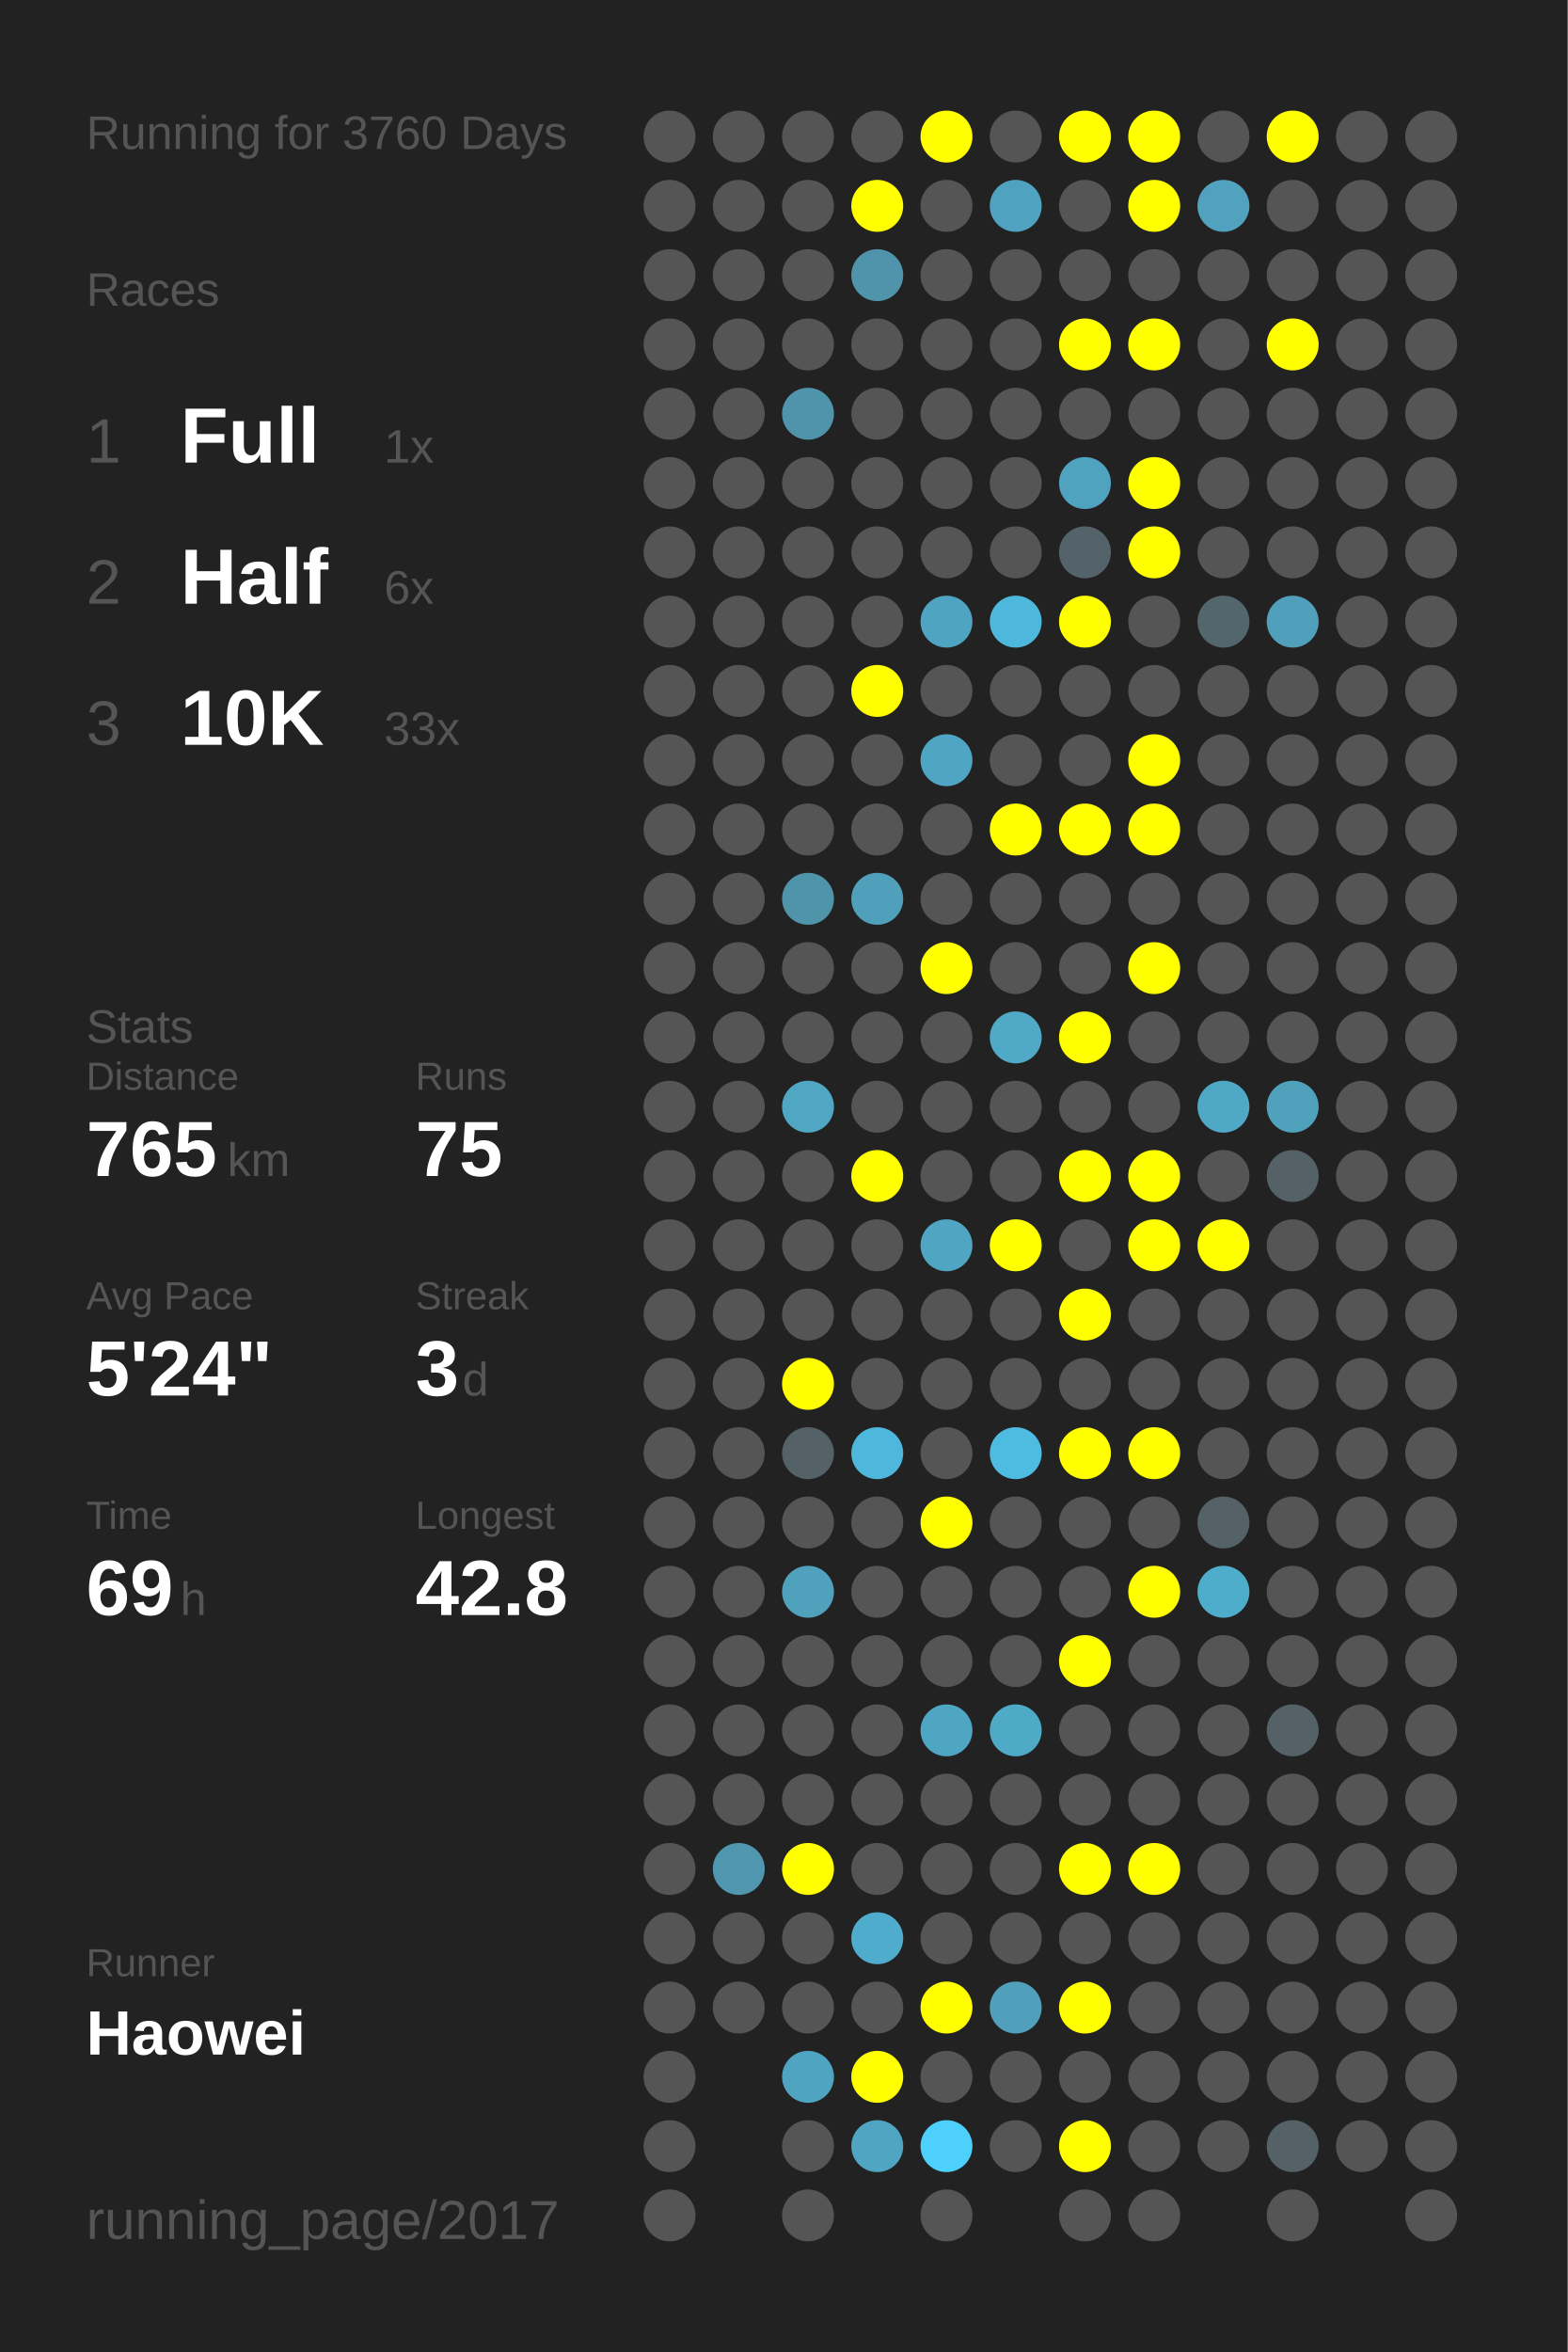
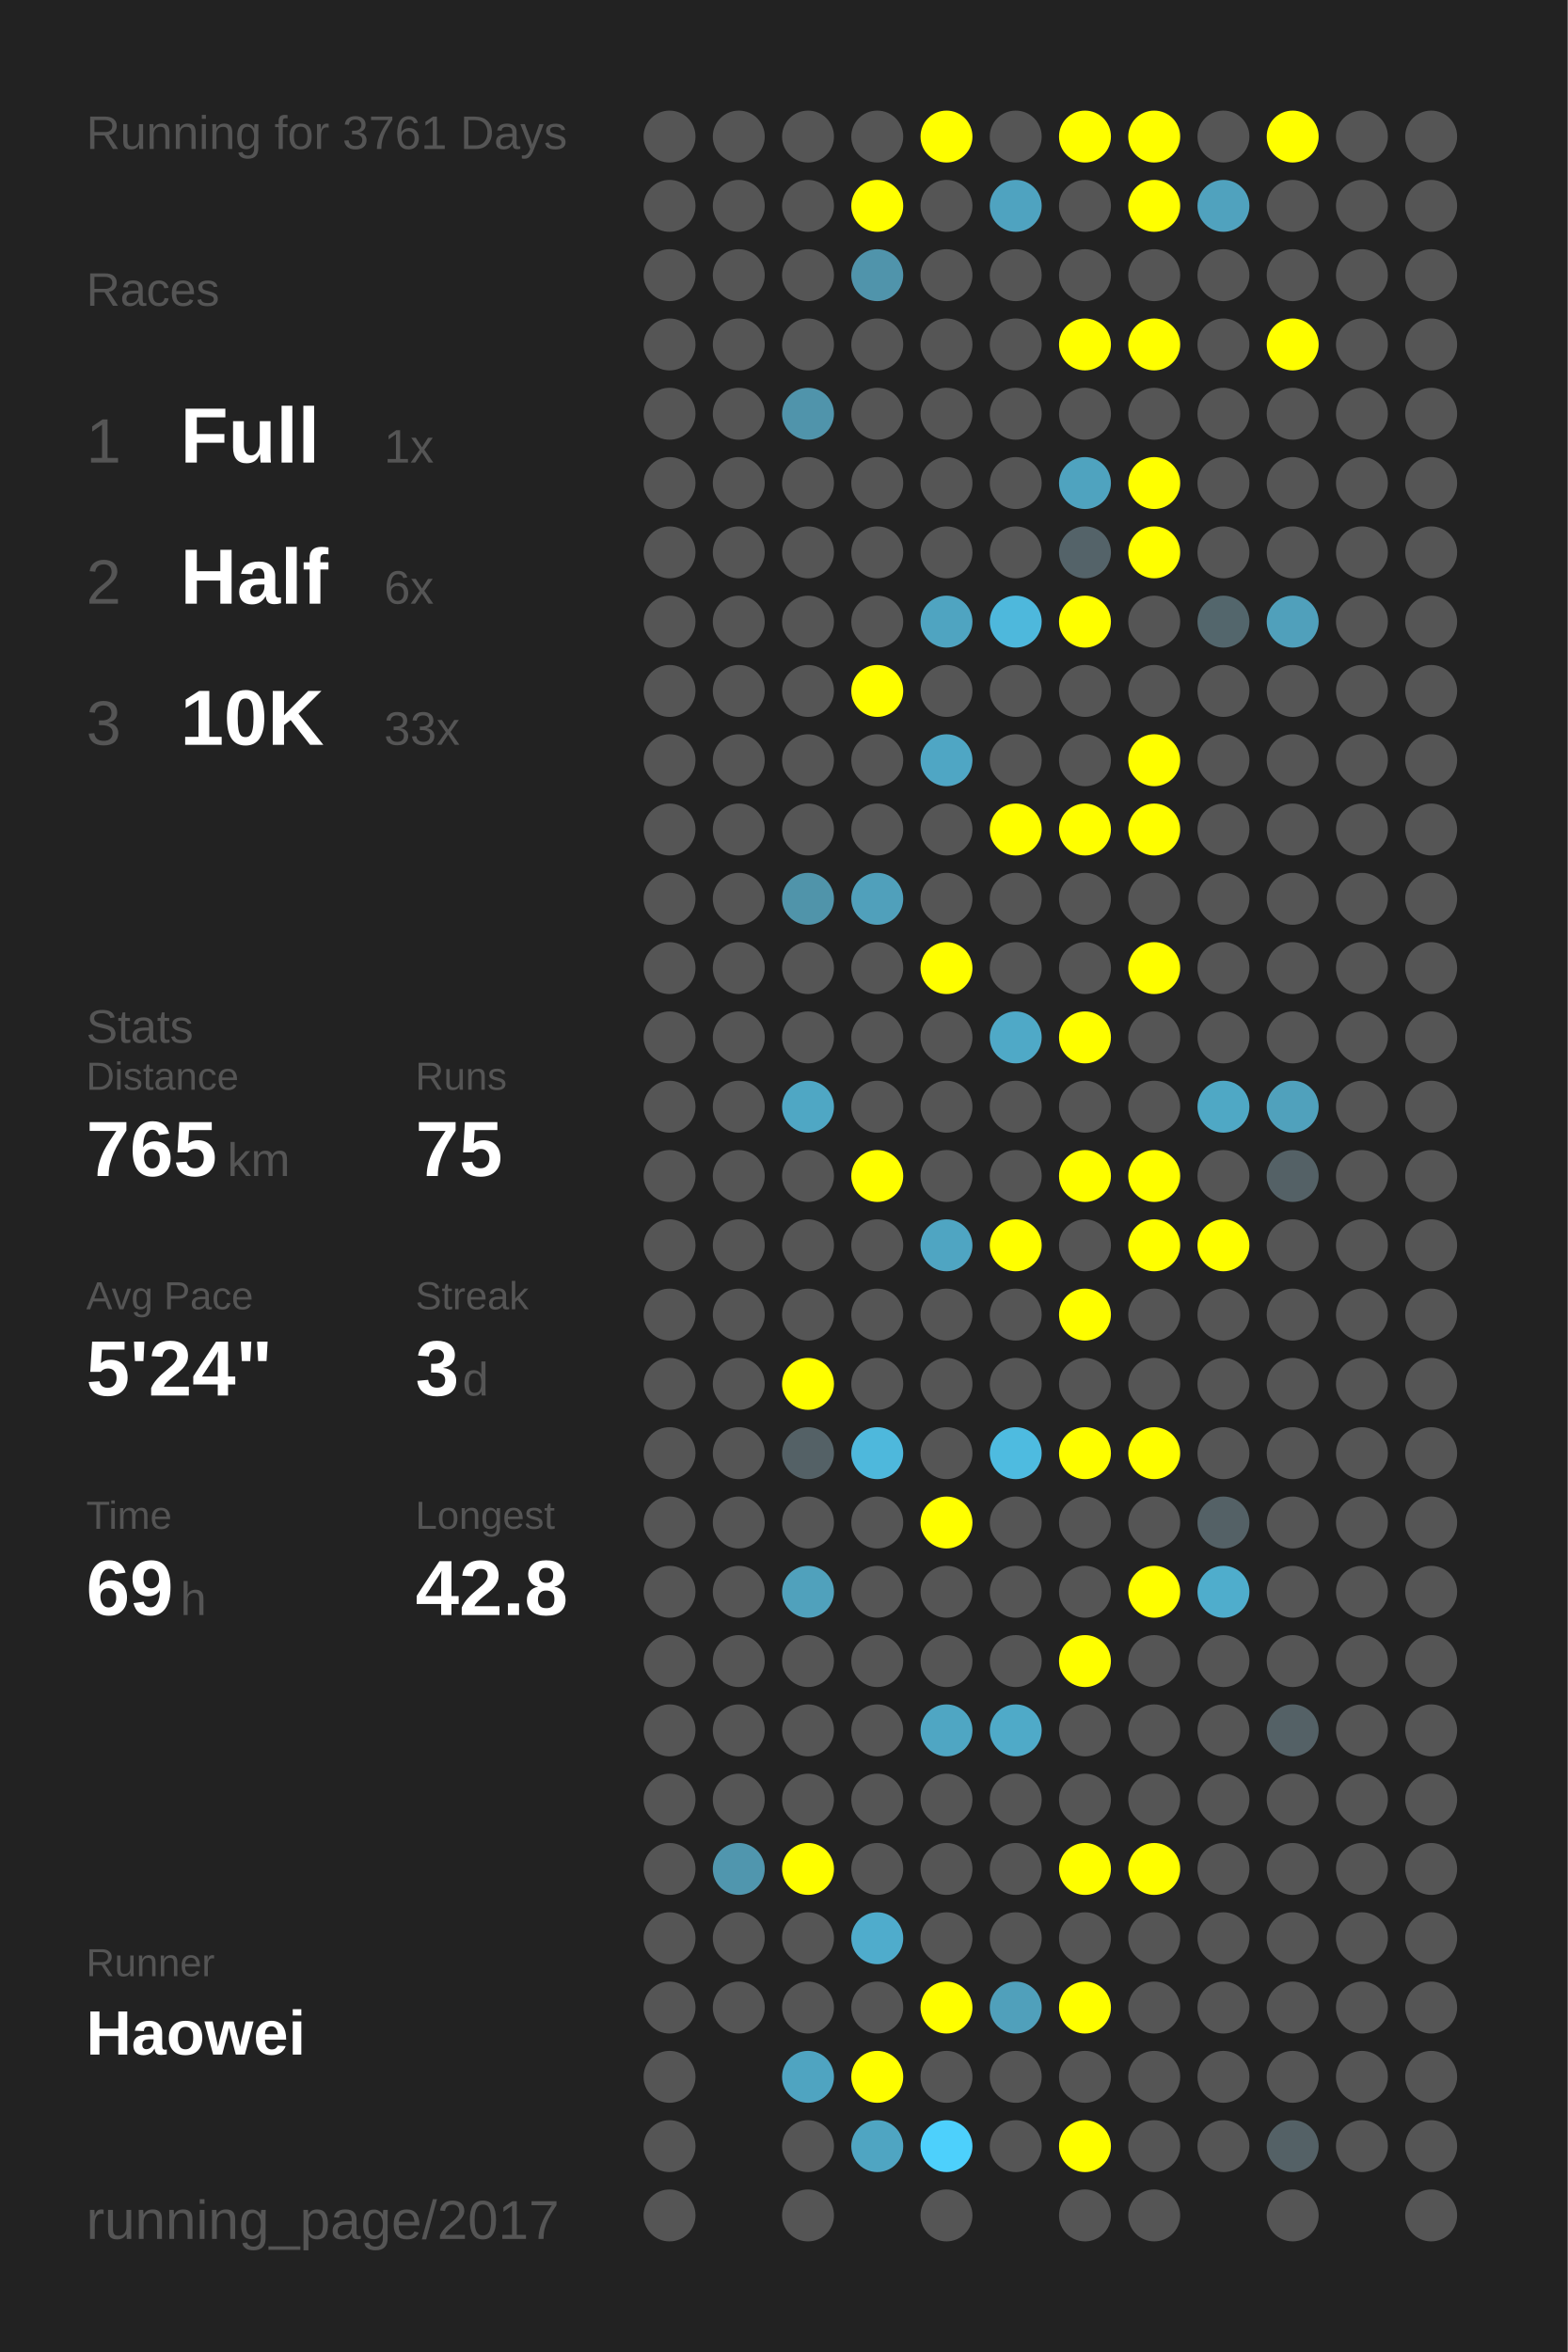
<svg xmlns="http://www.w3.org/2000/svg" baseProfile="full" height="300mm" version="1.1" viewBox="0,0,200,300" width="200mm">
  <defs />
  <rect fill="#222222" height="300" width="200" x="0" y="0" />
-   <text fill="#555555" style="font-size:6px; font-family:Arial;" x="11" y="19">Running for 3760 Days</text>
+   <text fill="#555555" style="font-size:6px; font-family:Arial;" x="11" y="19">Running for 3761 Days</text>
  <text fill="#555555" style="font-size:6px; font-family:Arial;" x="11" y="39">Races</text>
  <text fill="#555555" style="font-size:8px; font-family:Arial;" x="11" y="59">1</text>
  <text fill="#FFFFFF" style="font-size:10px; font-family:Arial; font-weight:bold;" x="23" y="59">Full</text>
  <text fill="#555555" style="font-size:6px; font-family:Arial;" x="49" y="59">1x</text>
  <text fill="#555555" style="font-size:8px; font-family:Arial;" x="11" y="77">2</text>
  <text fill="#FFFFFF" style="font-size:10px; font-family:Arial; font-weight:bold;" x="23" y="77">Half</text>
  <text fill="#555555" style="font-size:6px; font-family:Arial;" x="49" y="77">6x</text>
  <text fill="#555555" style="font-size:8px; font-family:Arial;" x="11" y="95">3</text>
  <text fill="#FFFFFF" style="font-size:10px; font-family:Arial; font-weight:bold;" x="23" y="95">10K</text>
  <text fill="#555555" style="font-size:6px; font-family:Arial;" x="49" y="95">33x</text>
  <text fill="#555555" style="font-size:6px; font-family:Arial;" x="11" y="133">Stats</text>
  <text fill="#555555" style="font-size:5px; font-family:Arial;" x="11" y="139">Distance</text>
  <text fill="#FFFFFF" style="font-size:10px; font-family:Arial; font-weight:bold;" x="11" y="150">765</text>
  <text fill="#555555" style="font-size:6px; font-family:Arial;" x="29" y="150">km</text>
  <text fill="#555555" style="font-size:5px; font-family:Arial;" x="53" y="139">Runs</text>
  <text fill="#FFFFFF" style="font-size:10px; font-family:Arial; font-weight:bold;" x="53" y="150">75</text>
  <text fill="#555555" style="font-size:5px; font-family:Arial;" x="11" y="167">Avg Pace</text>
  <text fill="#FFFFFF" style="font-size:10px; font-family:Arial; font-weight:bold;" x="11" y="178">5'24"</text>
  <text fill="#555555" style="font-size:5px; font-family:Arial;" x="53" y="167">Streak</text>
  <text fill="#FFFFFF" style="font-size:10px; font-family:Arial; font-weight:bold;" x="53" y="178">3</text>
  <text fill="#555555" style="font-size:6px; font-family:Arial;" x="59" y="178">d</text>
  <text fill="#555555" style="font-size:5px; font-family:Arial;" x="11" y="195">Time</text>
  <text fill="#FFFFFF" style="font-size:10px; font-family:Arial; font-weight:bold;" x="11" y="206">69</text>
  <text fill="#555555" style="font-size:6px; font-family:Arial;" x="23" y="206">h</text>
  <text fill="#555555" style="font-size:5px; font-family:Arial;" x="53" y="195">Longest</text>
  <text fill="#FFFFFF" style="font-size:10px; font-family:Arial; font-weight:bold;" x="53" y="206">42.8</text>
  <text fill="#555555" style="font-size:5px; font-family:Arial;" x="11" y="252.065">Runner</text>
  <text fill="#FFFFFF" style="font-size:8px; font-family:Arial; font-weight:bold;" x="11" y="262.065">Haowei</text>
  <text fill="#555555" style="font-size:7px; font-family:Arial;" x="11" y="285.581">running_page/2017</text>
  <circle cx="85.417" cy="17.419" fill="#555555" r="3.312" />
  <circle cx="85.417" cy="26.258" fill="#555555" r="3.312" />
  <circle cx="85.417" cy="35.097" fill="#555555" r="3.312" />
  <circle cx="85.417" cy="43.935" fill="#555555" r="3.312" />
  <circle cx="85.417" cy="52.774" fill="#555555" r="3.312" />
  <circle cx="85.417" cy="61.613" fill="#555555" r="3.312" />
  <circle cx="85.417" cy="70.452" fill="#555555" r="3.312" />
  <circle cx="85.417" cy="79.29" fill="#555555" r="3.312" />
  <circle cx="85.417" cy="88.129" fill="#555555" r="3.312" />
  <circle cx="85.417" cy="96.968" fill="#555555" r="3.312" />
  <circle cx="85.417" cy="105.806" fill="#555555" r="3.312" />
  <circle cx="85.417" cy="114.645" fill="#555555" r="3.312" />
  <circle cx="85.417" cy="123.484" fill="#555555" r="3.312" />
  <circle cx="85.417" cy="132.323" fill="#555555" r="3.312" />
  <circle cx="85.417" cy="141.161" fill="#555555" r="3.312" />
  <circle cx="85.417" cy="150" fill="#555555" r="3.312" />
  <circle cx="85.417" cy="158.839" fill="#555555" r="3.312" />
  <circle cx="85.417" cy="167.677" fill="#555555" r="3.312" />
  <circle cx="85.417" cy="176.516" fill="#555555" r="3.312" />
  <circle cx="85.417" cy="185.355" fill="#555555" r="3.312" />
  <circle cx="85.417" cy="194.194" fill="#555555" r="3.312" />
  <circle cx="85.417" cy="203.032" fill="#555555" r="3.312" />
  <circle cx="85.417" cy="211.871" fill="#555555" r="3.312" />
  <circle cx="85.417" cy="220.71" fill="#555555" r="3.312" />
  <circle cx="85.417" cy="229.548" fill="#555555" r="3.312" />
  <circle cx="85.417" cy="238.387" fill="#555555" r="3.312" />
  <circle cx="85.417" cy="247.226" fill="#555555" r="3.312" />
  <circle cx="85.417" cy="256.065" fill="#555555" r="3.312" />
  <circle cx="85.417" cy="264.903" fill="#555555" r="3.312" />
  <circle cx="85.417" cy="273.742" fill="#555555" r="3.312" />
  <circle cx="85.417" cy="282.581" fill="#555555" r="3.312" />
  <circle cx="94.25" cy="17.419" fill="#555555" r="3.312" />
  <circle cx="94.25" cy="26.258" fill="#555555" r="3.312" />
  <circle cx="94.25" cy="35.097" fill="#555555" r="3.312" />
  <circle cx="94.25" cy="43.935" fill="#555555" r="3.312" />
  <circle cx="94.25" cy="52.774" fill="#555555" r="3.312" />
  <circle cx="94.25" cy="61.613" fill="#555555" r="3.312" />
  <circle cx="94.25" cy="70.452" fill="#555555" r="3.312" />
  <circle cx="94.25" cy="79.29" fill="#555555" r="3.312" />
  <circle cx="94.25" cy="88.129" fill="#555555" r="3.312" />
  <circle cx="94.25" cy="96.968" fill="#555555" r="3.312" />
  <circle cx="94.25" cy="105.806" fill="#555555" r="3.312" />
  <circle cx="94.25" cy="114.645" fill="#555555" r="3.312" />
  <circle cx="94.25" cy="123.484" fill="#555555" r="3.312" />
  <circle cx="94.25" cy="132.323" fill="#555555" r="3.312" />
  <circle cx="94.25" cy="141.161" fill="#555555" r="3.312" />
  <circle cx="94.25" cy="150" fill="#555555" r="3.312" />
  <circle cx="94.25" cy="158.839" fill="#555555" r="3.312" />
  <circle cx="94.25" cy="167.677" fill="#555555" r="3.312" />
  <circle cx="94.25" cy="176.516" fill="#555555" r="3.312" />
  <circle cx="94.25" cy="185.355" fill="#555555" r="3.312" />
  <circle cx="94.25" cy="194.194" fill="#555555" r="3.312" />
  <circle cx="94.25" cy="203.032" fill="#555555" r="3.312" />
  <circle cx="94.25" cy="211.871" fill="#555555" r="3.312" />
  <circle cx="94.25" cy="220.71" fill="#555555" r="3.312" />
  <circle cx="94.25" cy="229.548" fill="#555555" r="3.312" />
  <circle cx="94.25" cy="238.387" fill="#5096ae" r="3.312" />
  <circle cx="94.25" cy="247.226" fill="#555555" r="3.312" />
  <circle cx="94.25" cy="256.065" fill="#555555" r="3.312" />
  <circle cx="103.083" cy="17.419" fill="#555555" r="3.312" />
  <circle cx="103.083" cy="26.258" fill="#555555" r="3.312" />
  <circle cx="103.083" cy="35.097" fill="#555555" r="3.312" />
  <circle cx="103.083" cy="43.935" fill="#555555" r="3.312" />
  <circle cx="103.083" cy="52.774" fill="#5094ab" r="3.312" />
  <circle cx="103.083" cy="61.613" fill="#555555" r="3.312" />
  <circle cx="103.083" cy="70.452" fill="#555555" r="3.312" />
  <circle cx="103.083" cy="79.29" fill="#555555" r="3.312" />
  <circle cx="103.083" cy="88.129" fill="#555555" r="3.312" />
  <circle cx="103.083" cy="96.968" fill="#555555" r="3.312" />
  <circle cx="103.083" cy="105.806" fill="#555555" r="3.312" />
  <circle cx="103.083" cy="114.645" fill="#5094aa" r="3.312" />
  <circle cx="103.083" cy="123.484" fill="#555555" r="3.312" />
  <circle cx="103.083" cy="132.323" fill="#555555" r="3.312" />
  <circle cx="103.083" cy="141.161" fill="#4fa7c4" r="3.312" />
  <circle cx="103.083" cy="150" fill="#555555" r="3.312" />
  <circle cx="103.083" cy="158.839" fill="#555555" r="3.312" />
  <circle cx="103.083" cy="167.677" fill="#555555" r="3.312" />
  <circle cx="103.083" cy="176.516" fill="#FFFF00" r="3.312" />
  <circle cx="103.083" cy="185.355" fill="#546166" r="3.312" />
  <circle cx="103.083" cy="194.194" fill="#555555" r="3.312" />
  <circle cx="103.083" cy="203.032" fill="#50a1bc" r="3.312" />
  <circle cx="103.083" cy="211.871" fill="#555555" r="3.312" />
  <circle cx="103.083" cy="220.71" fill="#555555" r="3.312" />
  <circle cx="103.083" cy="229.548" fill="#555555" r="3.312" />
  <circle cx="103.083" cy="238.387" fill="#FFFF00" r="3.312" />
  <circle cx="103.083" cy="247.226" fill="#555555" r="3.312" />
  <circle cx="103.083" cy="256.065" fill="#555555" r="3.312" />
  <circle cx="103.083" cy="264.903" fill="#4fa4c1" r="3.312" />
  <circle cx="103.083" cy="273.742" fill="#555555" r="3.312" />
  <circle cx="103.083" cy="282.581" fill="#555555" r="3.312" />
  <circle cx="111.917" cy="17.419" fill="#555555" r="3.312" />
  <circle cx="111.917" cy="26.258" fill="#FFFF00" r="3.312" />
  <circle cx="111.917" cy="35.097" fill="#5094ab" r="3.312" />
  <circle cx="111.917" cy="43.935" fill="#555555" r="3.312" />
  <circle cx="111.917" cy="52.774" fill="#555555" r="3.312" />
  <circle cx="111.917" cy="61.613" fill="#555555" r="3.312" />
  <circle cx="111.917" cy="70.452" fill="#555555" r="3.312" />
  <circle cx="111.917" cy="79.29" fill="#555555" r="3.312" />
  <circle cx="111.917" cy="88.129" fill="#FFFF00" r="3.312" />
  <circle cx="111.917" cy="96.968" fill="#555555" r="3.312" />
  <circle cx="111.917" cy="105.806" fill="#555555" r="3.312" />
  <circle cx="111.917" cy="114.645" fill="#50a0bb" r="3.312" />
  <circle cx="111.917" cy="123.484" fill="#555555" r="3.312" />
  <circle cx="111.917" cy="132.323" fill="#555555" r="3.312" />
  <circle cx="111.917" cy="141.161" fill="#555555" r="3.312" />
  <circle cx="111.917" cy="150" fill="#FFFF00" r="3.312" />
  <circle cx="111.917" cy="158.839" fill="#555555" r="3.312" />
  <circle cx="111.917" cy="167.677" fill="#555555" r="3.312" />
  <circle cx="111.917" cy="176.516" fill="#555555" r="3.312" />
  <circle cx="111.917" cy="185.355" fill="#4eb8dc" r="3.312" />
  <circle cx="111.917" cy="194.194" fill="#555555" r="3.312" />
  <circle cx="111.917" cy="203.032" fill="#555555" r="3.312" />
  <circle cx="111.917" cy="211.871" fill="#555555" r="3.312" />
  <circle cx="111.917" cy="220.71" fill="#555555" r="3.312" />
  <circle cx="111.917" cy="229.548" fill="#555555" r="3.312" />
  <circle cx="111.917" cy="238.387" fill="#555555" r="3.312" />
  <circle cx="111.917" cy="247.226" fill="#4faccc" r="3.312" />
  <circle cx="111.917" cy="256.065" fill="#555555" r="3.312" />
  <circle cx="111.917" cy="264.903" fill="#FFFF00" r="3.312" />
  <circle cx="111.917" cy="273.742" fill="#4fa5c2" r="3.312" />
  <circle cx="120.75" cy="17.419" fill="#FFFF00" r="3.312" />
  <circle cx="120.75" cy="26.258" fill="#555555" r="3.312" />
  <circle cx="120.75" cy="35.097" fill="#555555" r="3.312" />
  <circle cx="120.75" cy="43.935" fill="#555555" r="3.312" />
  <circle cx="120.75" cy="52.774" fill="#555555" r="3.312" />
  <circle cx="120.75" cy="61.613" fill="#555555" r="3.312" />
  <circle cx="120.75" cy="70.452" fill="#555555" r="3.312" />
  <circle cx="120.75" cy="79.29" fill="#4fa4c1" r="3.312" />
  <circle cx="120.75" cy="88.129" fill="#555555" r="3.312" />
  <circle cx="120.75" cy="96.968" fill="#4fa6c4" r="3.312" />
  <circle cx="120.75" cy="105.806" fill="#555555" r="3.312" />
  <circle cx="120.75" cy="114.645" fill="#555555" r="3.312" />
  <circle cx="120.75" cy="123.484" fill="#FFFF00" r="3.312" />
  <circle cx="120.75" cy="132.323" fill="#555555" r="3.312" />
  <circle cx="120.75" cy="141.161" fill="#555555" r="3.312" />
  <circle cx="120.75" cy="150" fill="#555555" r="3.312" />
  <circle cx="120.75" cy="158.839" fill="#4fa5c2" r="3.312" />
  <circle cx="120.75" cy="167.677" fill="#555555" r="3.312" />
  <circle cx="120.75" cy="176.516" fill="#555555" r="3.312" />
  <circle cx="120.75" cy="185.355" fill="#555555" r="3.312" />
  <circle cx="120.75" cy="194.194" fill="#FFFF00" r="3.312" />
  <circle cx="120.75" cy="203.032" fill="#555555" r="3.312" />
  <circle cx="120.75" cy="211.871" fill="#555555" r="3.312" />
  <circle cx="120.75" cy="220.71" fill="#4fa6c3" r="3.312" />
  <circle cx="120.75" cy="229.548" fill="#555555" r="3.312" />
  <circle cx="120.75" cy="238.387" fill="#555555" r="3.312" />
  <circle cx="120.75" cy="247.226" fill="#555555" r="3.312" />
  <circle cx="120.75" cy="256.065" fill="#FFFF00" r="3.312" />
  <circle cx="120.75" cy="264.903" fill="#555555" r="3.312" />
  <circle cx="120.75" cy="273.742" fill="#4dd0fc" r="3.312" />
  <circle cx="120.75" cy="282.581" fill="#555555" r="3.312" />
  <circle cx="129.583" cy="17.419" fill="#555555" r="3.312" />
  <circle cx="129.583" cy="26.258" fill="#4fa3c0" r="3.312" />
  <circle cx="129.583" cy="35.097" fill="#555555" r="3.312" />
  <circle cx="129.583" cy="43.935" fill="#555555" r="3.312" />
  <circle cx="129.583" cy="52.774" fill="#555555" r="3.312" />
  <circle cx="129.583" cy="61.613" fill="#555555" r="3.312" />
  <circle cx="129.583" cy="70.452" fill="#555555" r="3.312" />
  <circle cx="129.583" cy="79.29" fill="#4eb8dc" r="3.312" />
  <circle cx="129.583" cy="88.129" fill="#555555" r="3.312" />
  <circle cx="129.583" cy="96.968" fill="#555555" r="3.312" />
  <circle cx="129.583" cy="105.806" fill="#FFFF00" r="3.312" />
  <circle cx="129.583" cy="114.645" fill="#555555" r="3.312" />
  <circle cx="129.583" cy="123.484" fill="#555555" r="3.312" />
  <circle cx="129.583" cy="132.323" fill="#4fa9c7" r="3.312" />
  <circle cx="129.583" cy="141.161" fill="#555555" r="3.312" />
  <circle cx="129.583" cy="150" fill="#555555" r="3.312" />
  <circle cx="129.583" cy="158.839" fill="#FFFF00" r="3.312" />
  <circle cx="129.583" cy="167.677" fill="#555555" r="3.312" />
  <circle cx="129.583" cy="176.516" fill="#555555" r="3.312" />
  <circle cx="129.583" cy="185.355" fill="#4ebbe0" r="3.312" />
  <circle cx="129.583" cy="194.194" fill="#555555" r="3.312" />
  <circle cx="129.583" cy="203.032" fill="#555555" r="3.312" />
  <circle cx="129.583" cy="211.871" fill="#555555" r="3.312" />
  <circle cx="129.583" cy="220.71" fill="#4faac8" r="3.312" />
  <circle cx="129.583" cy="229.548" fill="#555555" r="3.312" />
  <circle cx="129.583" cy="238.387" fill="#555555" r="3.312" />
  <circle cx="129.583" cy="247.226" fill="#555555" r="3.312" />
  <circle cx="129.583" cy="256.065" fill="#50a0bb" r="3.312" />
  <circle cx="129.583" cy="264.903" fill="#555555" r="3.312" />
  <circle cx="129.583" cy="273.742" fill="#555555" r="3.312" />
  <circle cx="138.417" cy="17.419" fill="#FFFF00" r="3.312" />
  <circle cx="138.417" cy="26.258" fill="#555555" r="3.312" />
  <circle cx="138.417" cy="35.097" fill="#555555" r="3.312" />
  <circle cx="138.417" cy="43.935" fill="#FFFF00" r="3.312" />
  <circle cx="138.417" cy="52.774" fill="#555555" r="3.312" />
  <circle cx="138.417" cy="61.613" fill="#4fa3bf" r="3.312" />
  <circle cx="138.417" cy="70.452" fill="#546369" r="3.312" />
  <circle cx="138.417" cy="79.29" fill="#FFFF00" r="3.312" />
  <circle cx="138.417" cy="88.129" fill="#555555" r="3.312" />
  <circle cx="138.417" cy="96.968" fill="#555555" r="3.312" />
  <circle cx="138.417" cy="105.806" fill="#FFFF00" r="3.312" />
  <circle cx="138.417" cy="114.645" fill="#555555" r="3.312" />
  <circle cx="138.417" cy="123.484" fill="#555555" r="3.312" />
  <circle cx="138.417" cy="132.323" fill="#FFFF00" r="3.312" />
  <circle cx="138.417" cy="141.161" fill="#555555" r="3.312" />
  <circle cx="138.417" cy="150" fill="#FFFF00" r="3.312" />
  <circle cx="138.417" cy="158.839" fill="#555555" r="3.312" />
  <circle cx="138.417" cy="167.677" fill="#FFFF00" r="3.312" />
  <circle cx="138.417" cy="176.516" fill="#555555" r="3.312" />
  <circle cx="138.417" cy="185.355" fill="#FFFF00" r="3.312" />
  <circle cx="138.417" cy="194.194" fill="#555555" r="3.312" />
  <circle cx="138.417" cy="203.032" fill="#555555" r="3.312" />
  <circle cx="138.417" cy="211.871" fill="#FFFF00" r="3.312" />
  <circle cx="138.417" cy="220.71" fill="#555555" r="3.312" />
  <circle cx="138.417" cy="229.548" fill="#555555" r="3.312" />
  <circle cx="138.417" cy="238.387" fill="#FFFF00" r="3.312" />
  <circle cx="138.417" cy="247.226" fill="#555555" r="3.312" />
  <circle cx="138.417" cy="256.065" fill="#FFFF00" r="3.312" />
  <circle cx="138.417" cy="264.903" fill="#555555" r="3.312" />
  <circle cx="138.417" cy="273.742" fill="#FFFF00" r="3.312" />
  <circle cx="138.417" cy="282.581" fill="#555555" r="3.312" />
  <circle cx="147.25" cy="17.419" fill="#FFFF00" r="3.312" />
  <circle cx="147.25" cy="26.258" fill="#FFFF00" r="3.312" />
  <circle cx="147.25" cy="35.097" fill="#555555" r="3.312" />
  <circle cx="147.25" cy="43.935" fill="#FFFF00" r="3.312" />
  <circle cx="147.25" cy="52.774" fill="#555555" r="3.312" />
  <circle cx="147.25" cy="61.613" fill="#FFFF00" r="3.312" />
  <circle cx="147.25" cy="70.452" fill="#FFFF00" r="3.312" />
  <circle cx="147.25" cy="79.29" fill="#555555" r="3.312" />
  <circle cx="147.25" cy="88.129" fill="#555555" r="3.312" />
  <circle cx="147.25" cy="96.968" fill="#FFFF00" r="3.312" />
  <circle cx="147.25" cy="105.806" fill="#FFFF00" r="3.312" />
  <circle cx="147.25" cy="114.645" fill="#555555" r="3.312" />
  <circle cx="147.25" cy="123.484" fill="#FFFF00" r="3.312" />
  <circle cx="147.25" cy="132.323" fill="#555555" r="3.312" />
  <circle cx="147.25" cy="141.161" fill="#555555" r="3.312" />
  <circle cx="147.25" cy="150" fill="#FFFF00" r="3.312" />
  <circle cx="147.25" cy="158.839" fill="#FFFF00" r="3.312" />
  <circle cx="147.25" cy="167.677" fill="#555555" r="3.312" />
  <circle cx="147.25" cy="176.516" fill="#555555" r="3.312" />
  <circle cx="147.25" cy="185.355" fill="#FFFF00" r="3.312" />
  <circle cx="147.25" cy="194.194" fill="#555555" r="3.312" />
  <circle cx="147.25" cy="203.032" fill="#FFFF00" r="3.312" />
  <circle cx="147.25" cy="211.871" fill="#555555" r="3.312" />
  <circle cx="147.25" cy="220.71" fill="#555555" r="3.312" />
  <circle cx="147.25" cy="229.548" fill="#555555" r="3.312" />
  <circle cx="147.25" cy="238.387" fill="#FFFF00" r="3.312" />
  <circle cx="147.25" cy="247.226" fill="#555555" r="3.312" />
  <circle cx="147.25" cy="256.065" fill="#555555" r="3.312" />
  <circle cx="147.25" cy="264.903" fill="#555555" r="3.312" />
  <circle cx="147.25" cy="273.742" fill="#555555" r="3.312" />
  <circle cx="147.25" cy="282.581" fill="#555555" r="3.312" />
  <circle cx="156.083" cy="17.419" fill="#555555" r="3.312" />
  <circle cx="156.083" cy="26.258" fill="#50a2be" r="3.312" />
  <circle cx="156.083" cy="35.097" fill="#555555" r="3.312" />
  <circle cx="156.083" cy="43.935" fill="#555555" r="3.312" />
  <circle cx="156.083" cy="52.774" fill="#555555" r="3.312" />
  <circle cx="156.083" cy="61.613" fill="#555555" r="3.312" />
  <circle cx="156.083" cy="70.452" fill="#555555" r="3.312" />
  <circle cx="156.083" cy="79.29" fill="#53666c" r="3.312" />
  <circle cx="156.083" cy="88.129" fill="#555555" r="3.312" />
  <circle cx="156.083" cy="96.968" fill="#555555" r="3.312" />
  <circle cx="156.083" cy="105.806" fill="#555555" r="3.312" />
  <circle cx="156.083" cy="114.645" fill="#555555" r="3.312" />
  <circle cx="156.083" cy="123.484" fill="#555555" r="3.312" />
  <circle cx="156.083" cy="132.323" fill="#555555" r="3.312" />
  <circle cx="156.083" cy="141.161" fill="#4fa8c5" r="3.312" />
  <circle cx="156.083" cy="150" fill="#555555" r="3.312" />
  <circle cx="156.083" cy="158.839" fill="#FFFF00" r="3.312" />
  <circle cx="156.083" cy="167.677" fill="#555555" r="3.312" />
  <circle cx="156.083" cy="176.516" fill="#555555" r="3.312" />
  <circle cx="156.083" cy="185.355" fill="#555555" r="3.312" />
  <circle cx="156.083" cy="194.194" fill="#546166" r="3.312" />
  <circle cx="156.083" cy="203.032" fill="#4fadcc" r="3.312" />
  <circle cx="156.083" cy="211.871" fill="#555555" r="3.312" />
  <circle cx="156.083" cy="220.71" fill="#555555" r="3.312" />
  <circle cx="156.083" cy="229.548" fill="#555555" r="3.312" />
  <circle cx="156.083" cy="238.387" fill="#555555" r="3.312" />
  <circle cx="156.083" cy="247.226" fill="#555555" r="3.312" />
  <circle cx="156.083" cy="256.065" fill="#555555" r="3.312" />
  <circle cx="156.083" cy="264.903" fill="#555555" r="3.312" />
  <circle cx="156.083" cy="273.742" fill="#555555" r="3.312" />
  <circle cx="164.917" cy="17.419" fill="#FFFF00" r="3.312" />
  <circle cx="164.917" cy="26.258" fill="#555555" r="3.312" />
  <circle cx="164.917" cy="35.097" fill="#555555" r="3.312" />
  <circle cx="164.917" cy="43.935" fill="#FFFF00" r="3.312" />
  <circle cx="164.917" cy="52.774" fill="#555555" r="3.312" />
  <circle cx="164.917" cy="61.613" fill="#555555" r="3.312" />
  <circle cx="164.917" cy="70.452" fill="#555555" r="3.312" />
  <circle cx="164.917" cy="79.29" fill="#50a0bb" r="3.312" />
  <circle cx="164.917" cy="88.129" fill="#555555" r="3.312" />
  <circle cx="164.917" cy="96.968" fill="#555555" r="3.312" />
  <circle cx="164.917" cy="105.806" fill="#555555" r="3.312" />
  <circle cx="164.917" cy="114.645" fill="#555555" r="3.312" />
  <circle cx="164.917" cy="123.484" fill="#555555" r="3.312" />
  <circle cx="164.917" cy="132.323" fill="#555555" r="3.312" />
  <circle cx="164.917" cy="141.161" fill="#50a1bc" r="3.312" />
  <circle cx="164.917" cy="150" fill="#546166" r="3.312" />
  <circle cx="164.917" cy="158.839" fill="#555555" r="3.312" />
  <circle cx="164.917" cy="167.677" fill="#555555" r="3.312" />
  <circle cx="164.917" cy="176.516" fill="#555555" r="3.312" />
  <circle cx="164.917" cy="185.355" fill="#555555" r="3.312" />
  <circle cx="164.917" cy="194.194" fill="#555555" r="3.312" />
  <circle cx="164.917" cy="203.032" fill="#555555" r="3.312" />
  <circle cx="164.917" cy="211.871" fill="#555555" r="3.312" />
  <circle cx="164.917" cy="220.71" fill="#546166" r="3.312" />
  <circle cx="164.917" cy="229.548" fill="#555555" r="3.312" />
  <circle cx="164.917" cy="238.387" fill="#555555" r="3.312" />
  <circle cx="164.917" cy="247.226" fill="#555555" r="3.312" />
  <circle cx="164.917" cy="256.065" fill="#555555" r="3.312" />
  <circle cx="164.917" cy="264.903" fill="#555555" r="3.312" />
  <circle cx="164.917" cy="273.742" fill="#546166" r="3.312" />
  <circle cx="164.917" cy="282.581" fill="#555555" r="3.312" />
  <circle cx="173.75" cy="17.419" fill="#555555" r="3.312" />
  <circle cx="173.75" cy="26.258" fill="#555555" r="3.312" />
  <circle cx="173.75" cy="35.097" fill="#555555" r="3.312" />
  <circle cx="173.75" cy="43.935" fill="#555555" r="3.312" />
  <circle cx="173.75" cy="52.774" fill="#555555" r="3.312" />
  <circle cx="173.75" cy="61.613" fill="#555555" r="3.312" />
  <circle cx="173.75" cy="70.452" fill="#555555" r="3.312" />
  <circle cx="173.75" cy="79.29" fill="#555555" r="3.312" />
  <circle cx="173.75" cy="88.129" fill="#555555" r="3.312" />
  <circle cx="173.75" cy="96.968" fill="#555555" r="3.312" />
  <circle cx="173.75" cy="105.806" fill="#555555" r="3.312" />
  <circle cx="173.75" cy="114.645" fill="#555555" r="3.312" />
  <circle cx="173.75" cy="123.484" fill="#555555" r="3.312" />
  <circle cx="173.75" cy="132.323" fill="#555555" r="3.312" />
  <circle cx="173.75" cy="141.161" fill="#555555" r="3.312" />
  <circle cx="173.75" cy="150" fill="#555555" r="3.312" />
  <circle cx="173.75" cy="158.839" fill="#555555" r="3.312" />
  <circle cx="173.75" cy="167.677" fill="#555555" r="3.312" />
  <circle cx="173.75" cy="176.516" fill="#555555" r="3.312" />
  <circle cx="173.75" cy="185.355" fill="#555555" r="3.312" />
  <circle cx="173.75" cy="194.194" fill="#555555" r="3.312" />
  <circle cx="173.75" cy="203.032" fill="#555555" r="3.312" />
  <circle cx="173.75" cy="211.871" fill="#555555" r="3.312" />
  <circle cx="173.75" cy="220.71" fill="#555555" r="3.312" />
  <circle cx="173.75" cy="229.548" fill="#555555" r="3.312" />
  <circle cx="173.75" cy="238.387" fill="#555555" r="3.312" />
  <circle cx="173.75" cy="247.226" fill="#555555" r="3.312" />
  <circle cx="173.75" cy="256.065" fill="#555555" r="3.312" />
  <circle cx="173.75" cy="264.903" fill="#555555" r="3.312" />
  <circle cx="173.75" cy="273.742" fill="#555555" r="3.312" />
  <circle cx="182.583" cy="17.419" fill="#555555" r="3.312" />
  <circle cx="182.583" cy="26.258" fill="#555555" r="3.312" />
  <circle cx="182.583" cy="35.097" fill="#555555" r="3.312" />
  <circle cx="182.583" cy="43.935" fill="#555555" r="3.312" />
  <circle cx="182.583" cy="52.774" fill="#555555" r="3.312" />
  <circle cx="182.583" cy="61.613" fill="#555555" r="3.312" />
  <circle cx="182.583" cy="70.452" fill="#555555" r="3.312" />
  <circle cx="182.583" cy="79.29" fill="#555555" r="3.312" />
  <circle cx="182.583" cy="88.129" fill="#555555" r="3.312" />
  <circle cx="182.583" cy="96.968" fill="#555555" r="3.312" />
  <circle cx="182.583" cy="105.806" fill="#555555" r="3.312" />
  <circle cx="182.583" cy="114.645" fill="#555555" r="3.312" />
  <circle cx="182.583" cy="123.484" fill="#555555" r="3.312" />
  <circle cx="182.583" cy="132.323" fill="#555555" r="3.312" />
  <circle cx="182.583" cy="141.161" fill="#555555" r="3.312" />
  <circle cx="182.583" cy="150" fill="#555555" r="3.312" />
  <circle cx="182.583" cy="158.839" fill="#555555" r="3.312" />
  <circle cx="182.583" cy="167.677" fill="#555555" r="3.312" />
  <circle cx="182.583" cy="176.516" fill="#555555" r="3.312" />
  <circle cx="182.583" cy="185.355" fill="#555555" r="3.312" />
  <circle cx="182.583" cy="194.194" fill="#555555" r="3.312" />
  <circle cx="182.583" cy="203.032" fill="#555555" r="3.312" />
  <circle cx="182.583" cy="211.871" fill="#555555" r="3.312" />
  <circle cx="182.583" cy="220.71" fill="#555555" r="3.312" />
  <circle cx="182.583" cy="229.548" fill="#555555" r="3.312" />
  <circle cx="182.583" cy="238.387" fill="#555555" r="3.312" />
  <circle cx="182.583" cy="247.226" fill="#555555" r="3.312" />
  <circle cx="182.583" cy="256.065" fill="#555555" r="3.312" />
  <circle cx="182.583" cy="264.903" fill="#555555" r="3.312" />
  <circle cx="182.583" cy="273.742" fill="#555555" r="3.312" />
  <circle cx="182.583" cy="282.581" fill="#555555" r="3.312" />
</svg>
